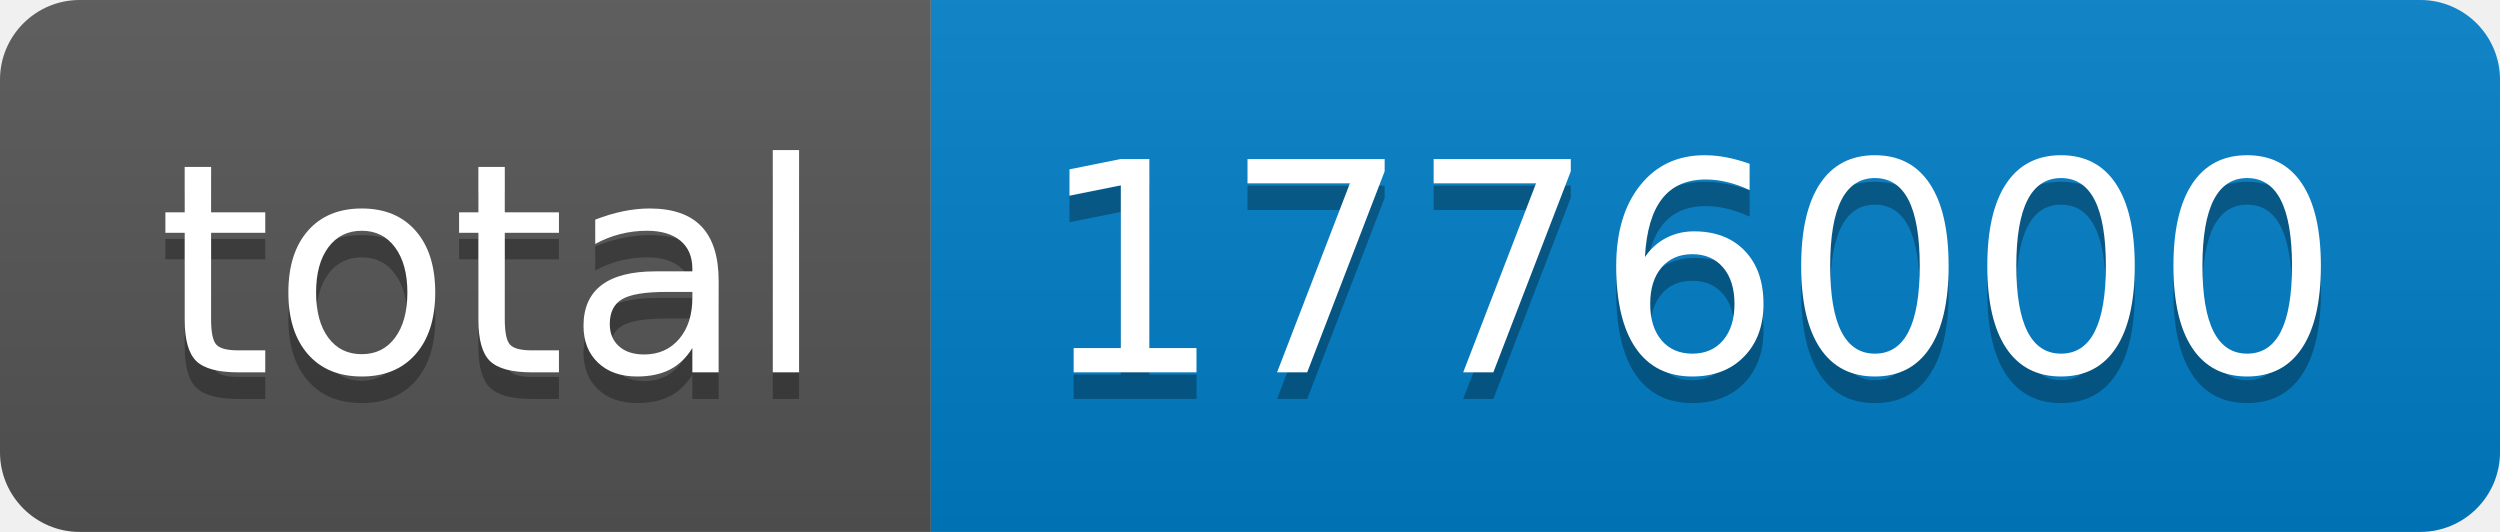
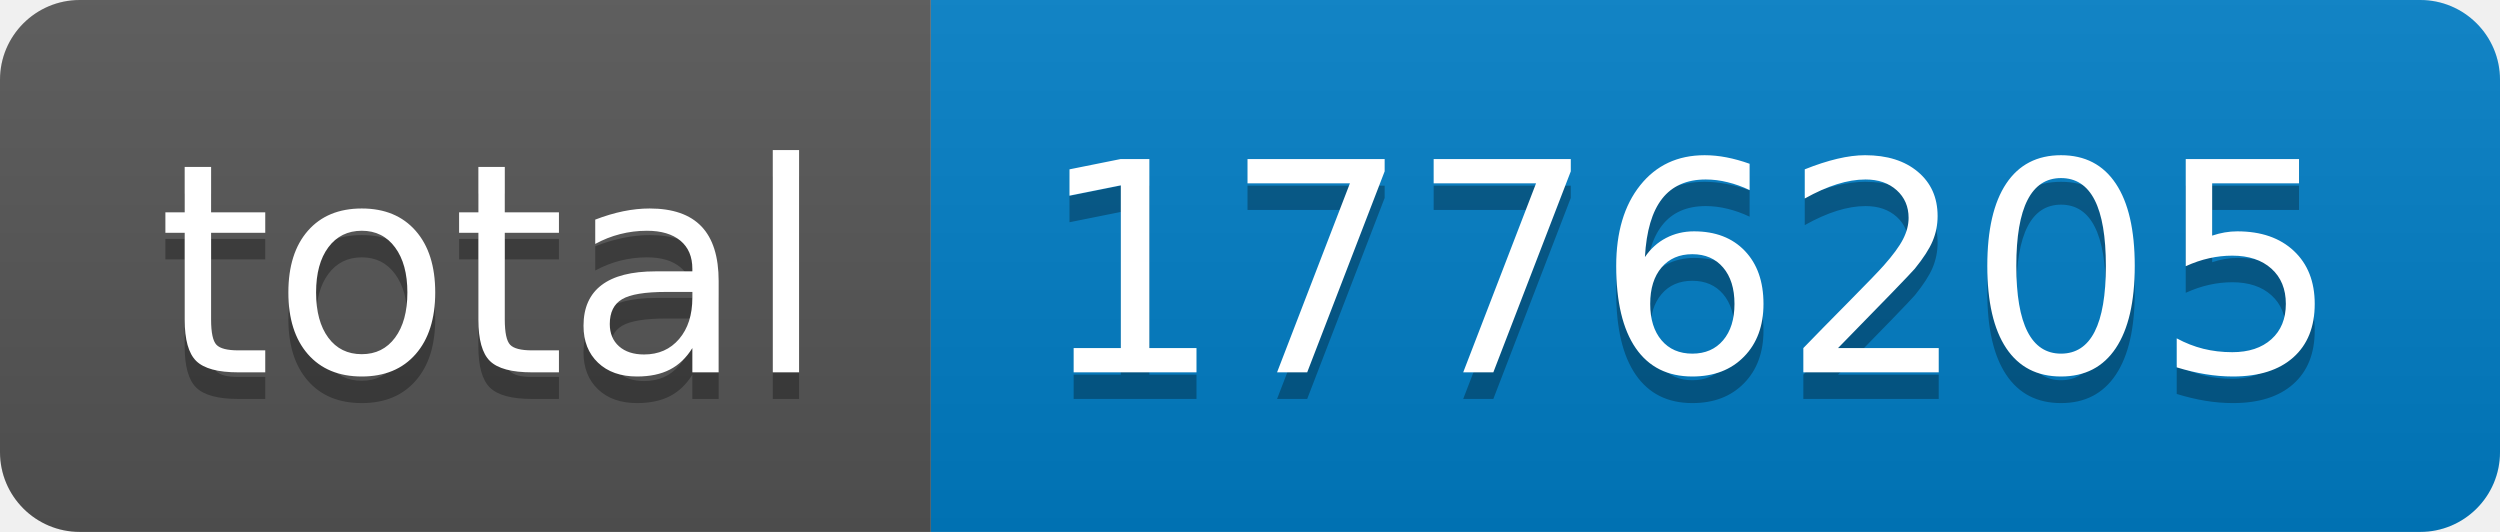
- <svg xmlns="http://www.w3.org/2000/svg" width="94" height="20" role="img" aria-label="total: 1776000">
+ <svg xmlns="http://www.w3.org/2000/svg" width="94" height="20" role="img" aria-label="total: 1776205">
  <linearGradient id="s" x2="0" y2="100%">
    <stop offset="0" stop-color="#bbb" stop-opacity=".1" />
    <stop offset="1" stop-opacity=".1" />
  </linearGradient>
  <clipPath id="r">
    <rect width="94" height="20" rx="3" fill="#fff" />
  </clipPath>
  <g clip-path="url(#r)">
    <rect width="35" height="20" fill="#555" />
    <rect x="35" width="59" height="20" fill="#007ec6" />
    <rect width="94" height="20" fill="url(#s)" />
  </g>
  <g fill="#fff" text-anchor="middle" font-family="Verdana,Geneva,DejaVu Sans,sans-serif" text-rendering="geometricPrecision" font-size="110">
    <text aria-hidden="true" x="185" y="150" fill="#010101" fill-opacity=".3" transform="scale(.1)" textLength="250">total</text>
    <text x="185" y="140" transform="scale(.1)" fill="#fff" textLength="250">total</text>
-     <text aria-hidden="true" x="635" y="150" fill="#010101" fill-opacity=".3" transform="scale(.1)" textLength="490">1776000</text>
-     <text x="635" y="140" transform="scale(.1)" fill="#fff" textLength="490">1776000</text>
+     <text aria-hidden="true" x="635" y="150" fill="#010101" fill-opacity=".3" transform="scale(.1)" textLength="490">1776205</text>
+     <text x="635" y="140" transform="scale(.1)" fill="#fff" textLength="490">1776205</text>
  </g>
</svg>
